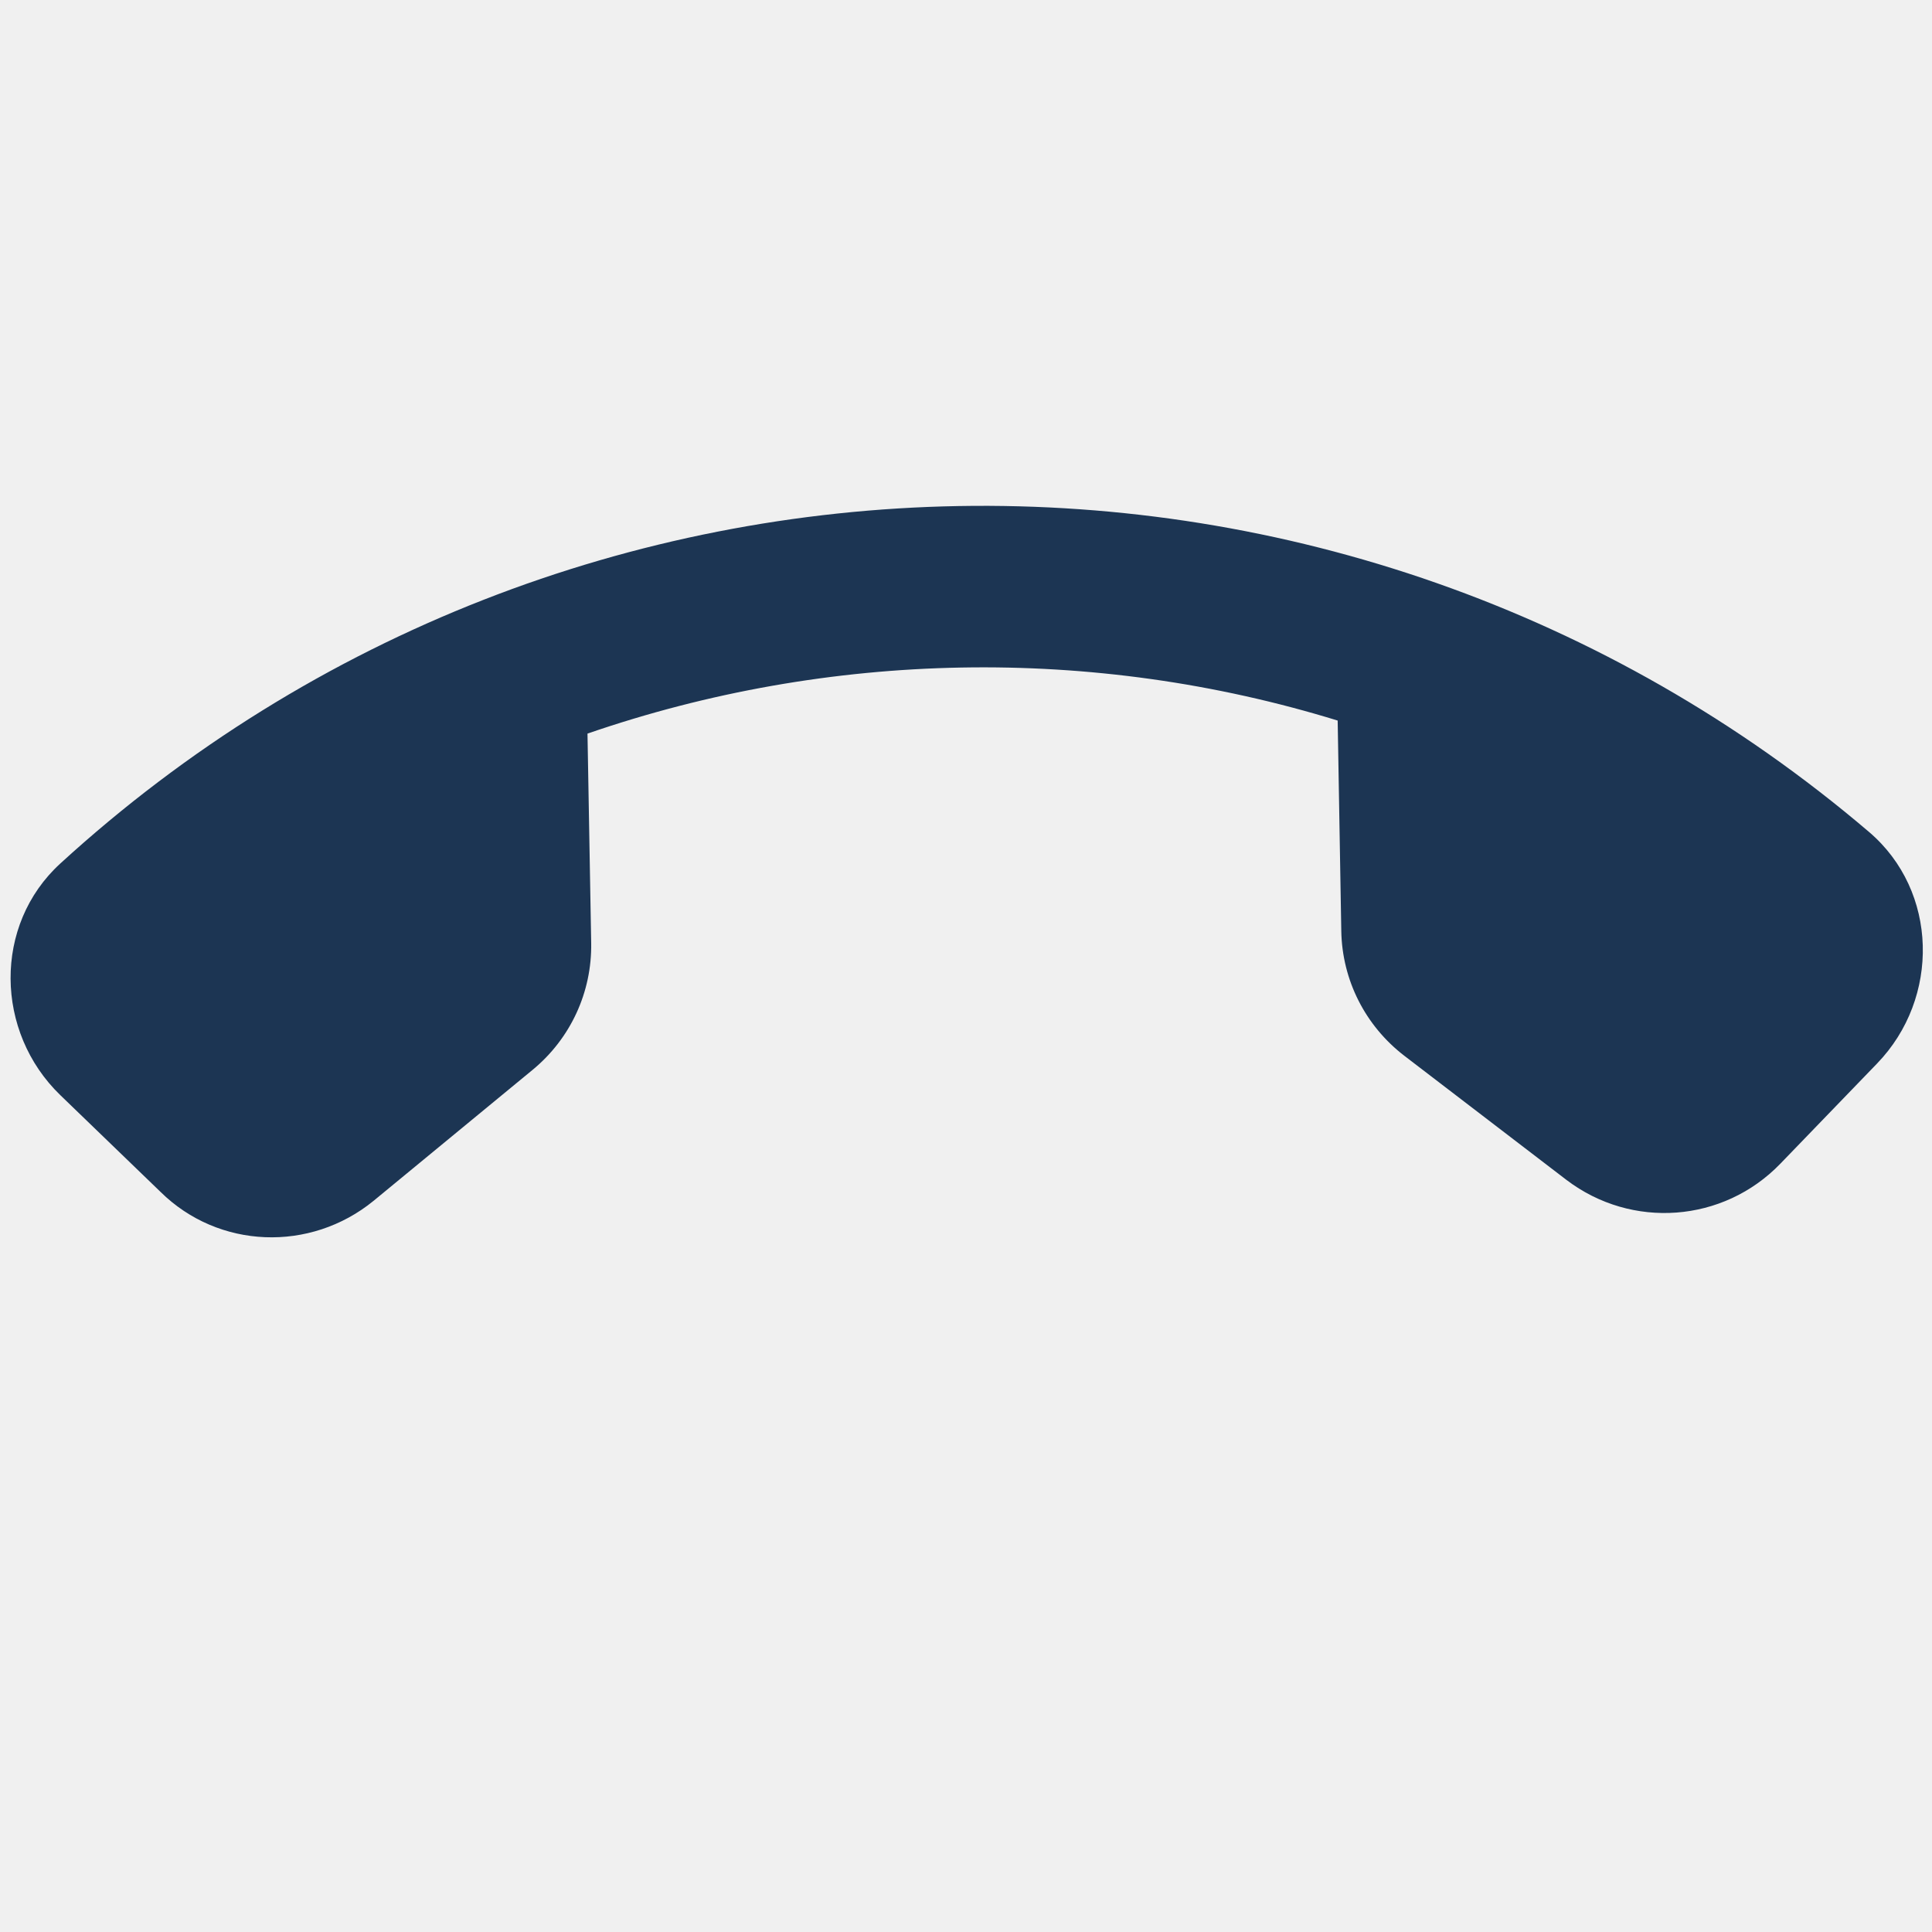
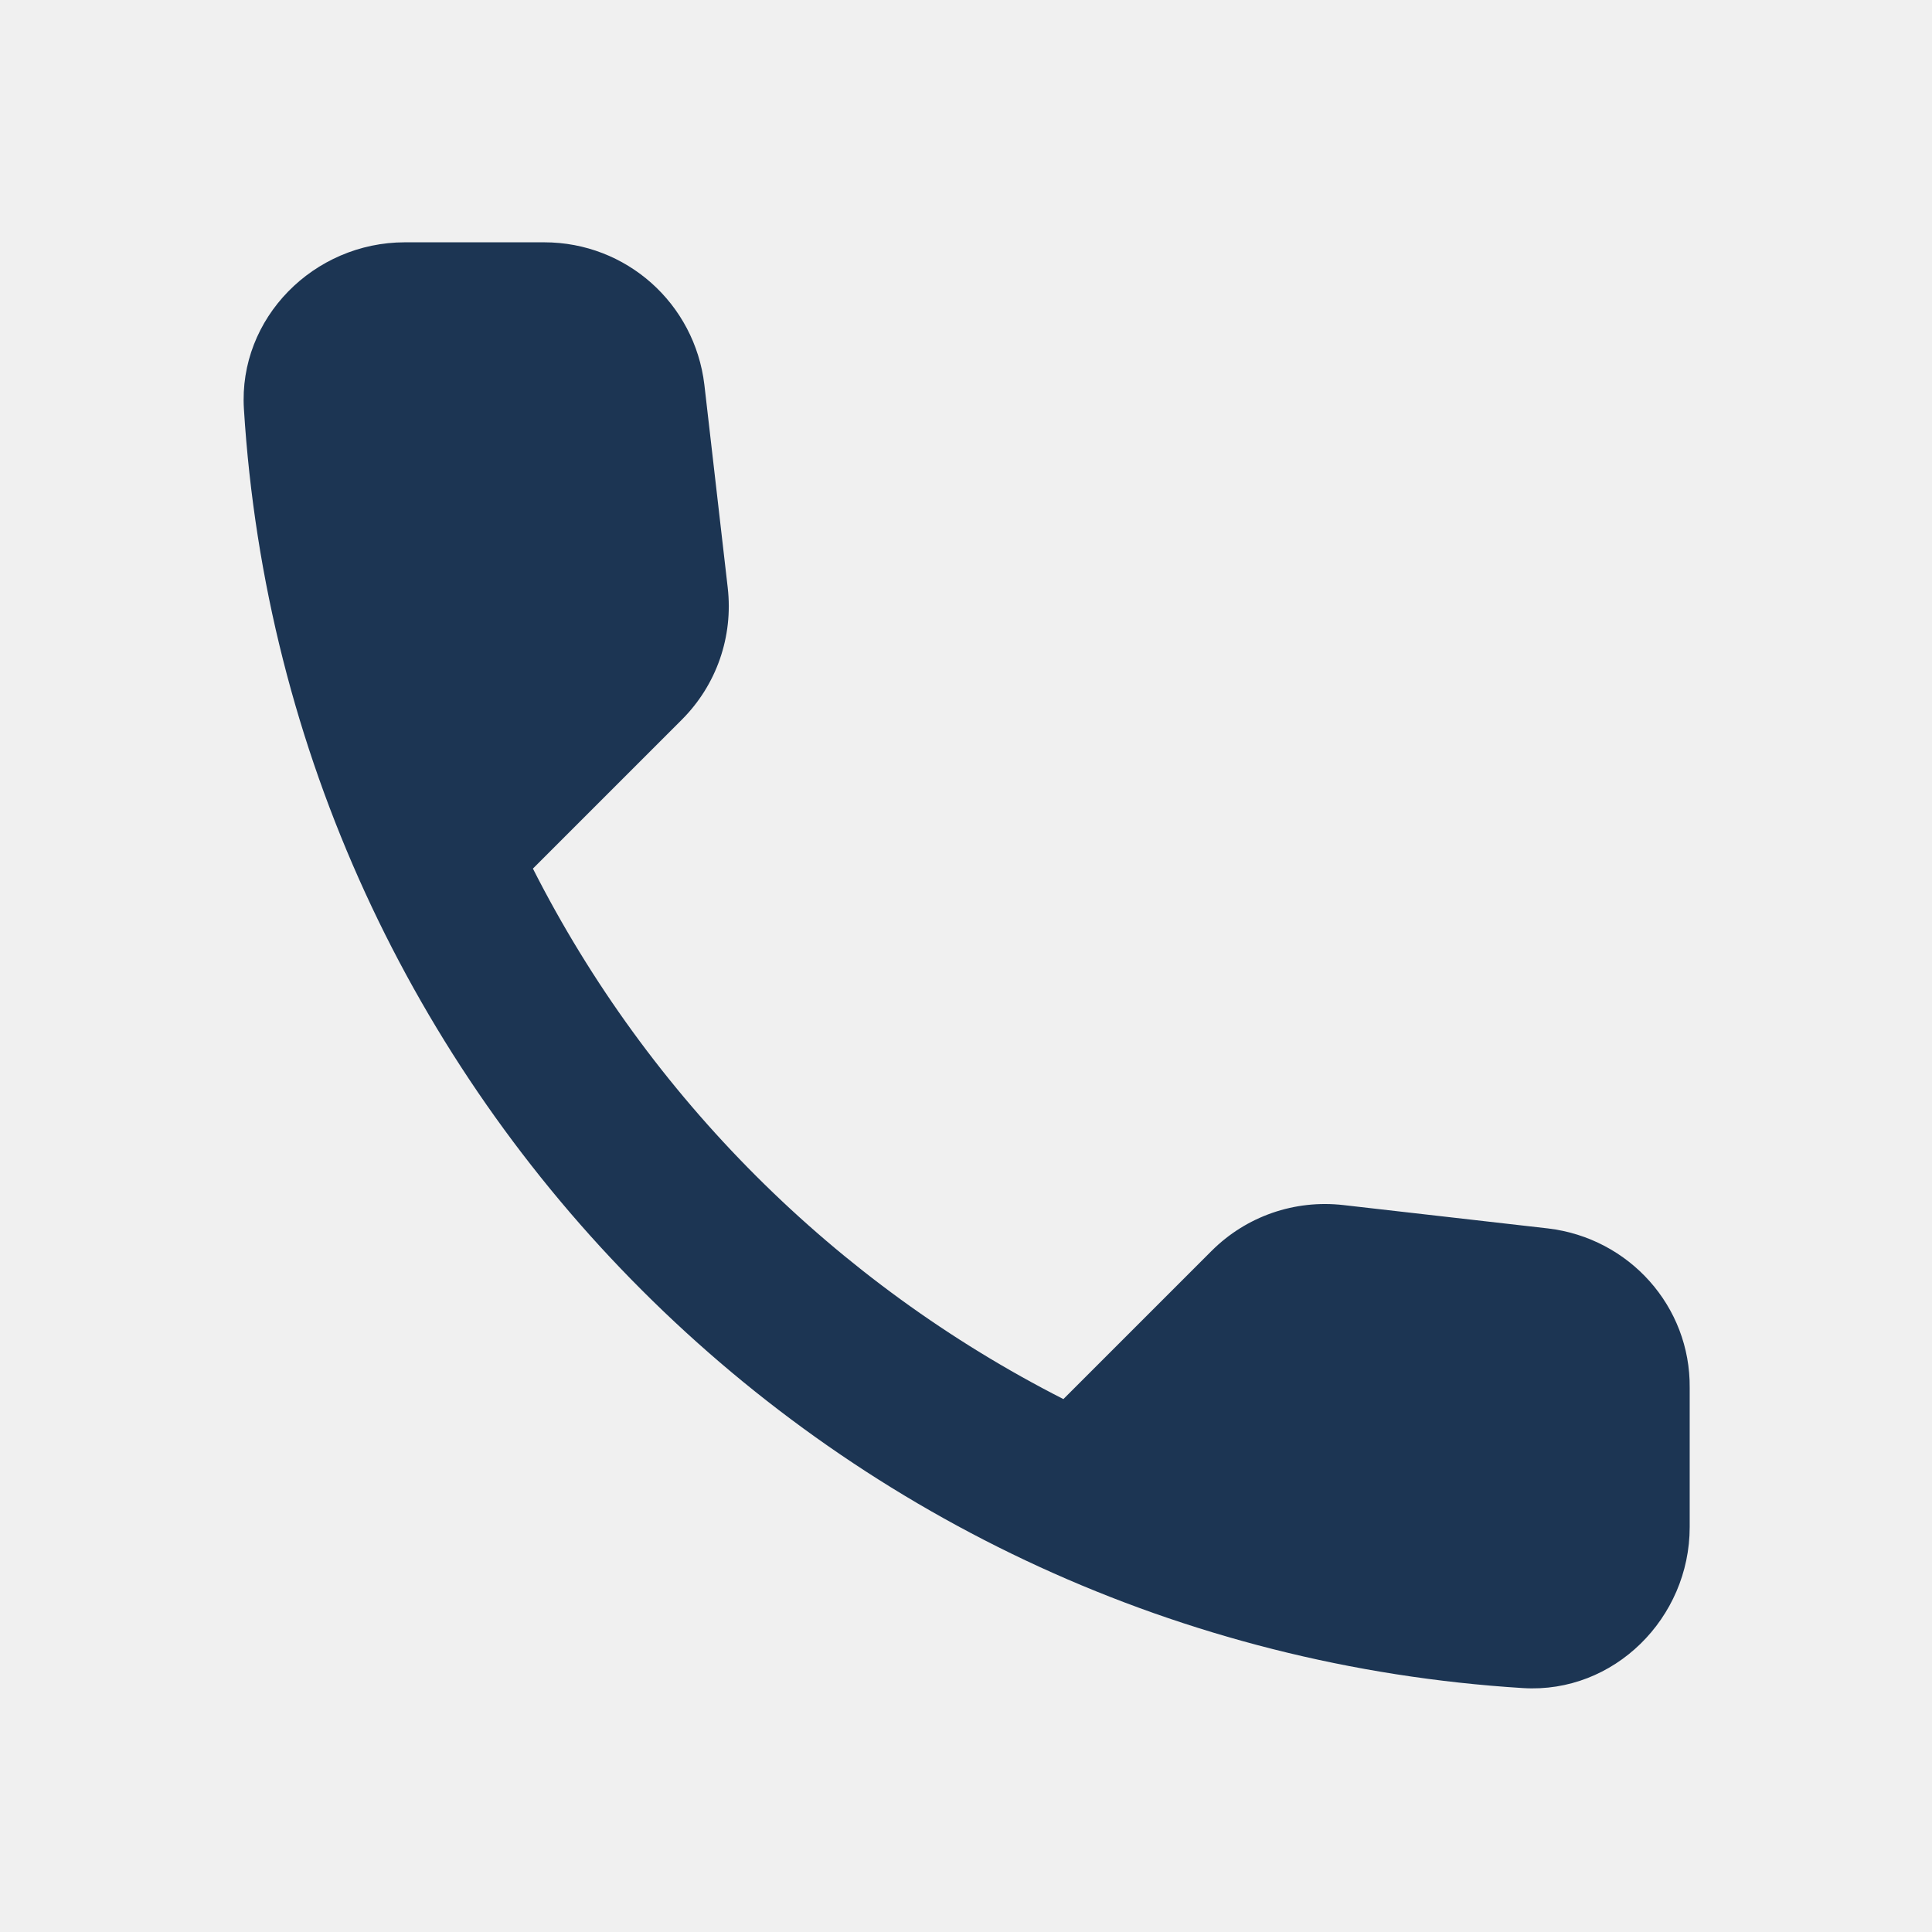
<svg xmlns="http://www.w3.org/2000/svg" width="24" height="24" viewBox="0 0 24 24" fill="none">
-   <g clip-path="url(#clip0)">
-     <path d="M4.642 14.916L6.615 13.291C7.089 12.901 7.354 12.323 7.344 11.715L7.298 9.113C10.3 8.078 13.573 8.014 16.617 8.951L16.662 11.567C16.673 12.175 16.959 12.742 17.446 13.116L19.46 14.658C20.27 15.273 21.407 15.19 22.116 14.456L23.318 13.211C24.103 12.399 24.079 11.069 23.218 10.335C16.707 4.784 7.056 4.959 0.749 10.727C-0.086 11.491 -0.063 12.82 0.75 13.605L1.995 14.807C2.714 15.516 3.854 15.56 4.642 14.916Z" fill="#1C3553" />
-   </g>
-   <defs>
-     <clipPath id="clip0">
-       <rect width="24" height="24" fill="white" />
-     </clipPath>
-   </defs>
+   <path d="M19.23 15.26L16.69 14.97C16.08 14.9 15.48 15.11 15.05 15.54L13.21 17.38C10.38 15.94 8.06 13.63 6.62 10.79L8.47 8.94C8.9 8.51 9.11 7.91 9.04 7.3L8.75 4.78C8.63 3.77 7.78 3.01 6.76 3.01H5.03C3.9 3.01 2.96 3.95 3.03 5.08C3.56 13.62 10.39 20.44 18.92 20.97C20.05 21.04 20.99 20.1 20.99 18.97V17.24C21 16.23 20.24 15.38 19.23 15.26Z" fill="#1C3553" />
</svg>
